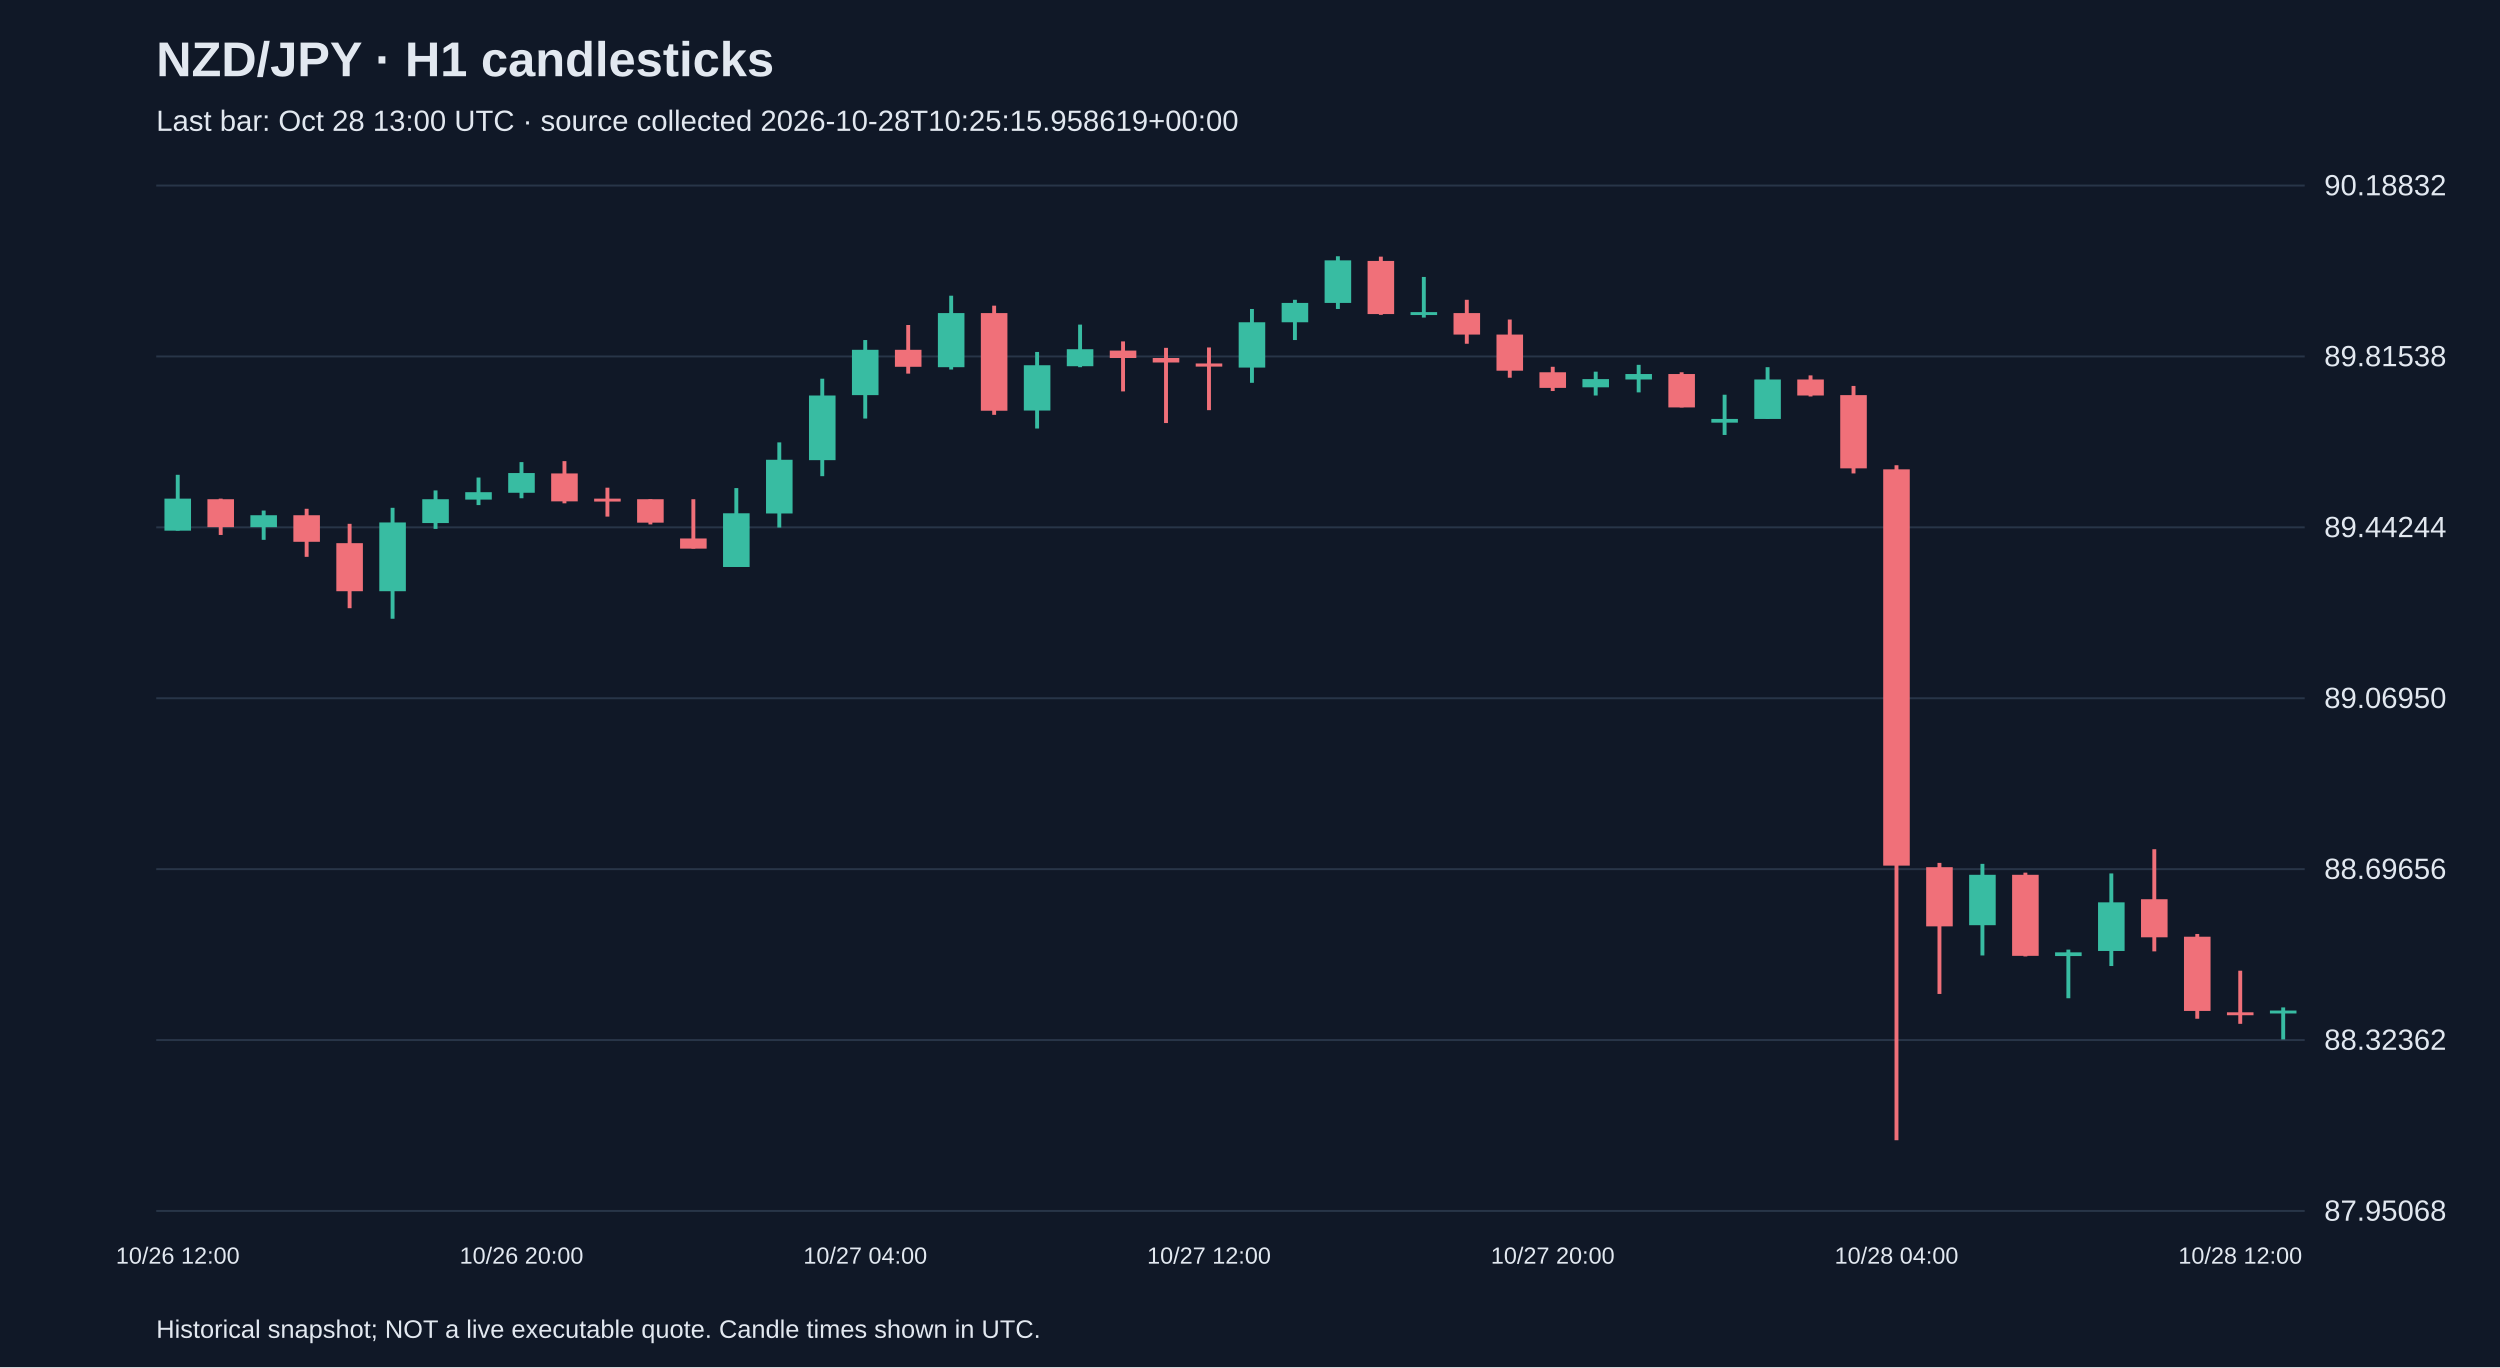
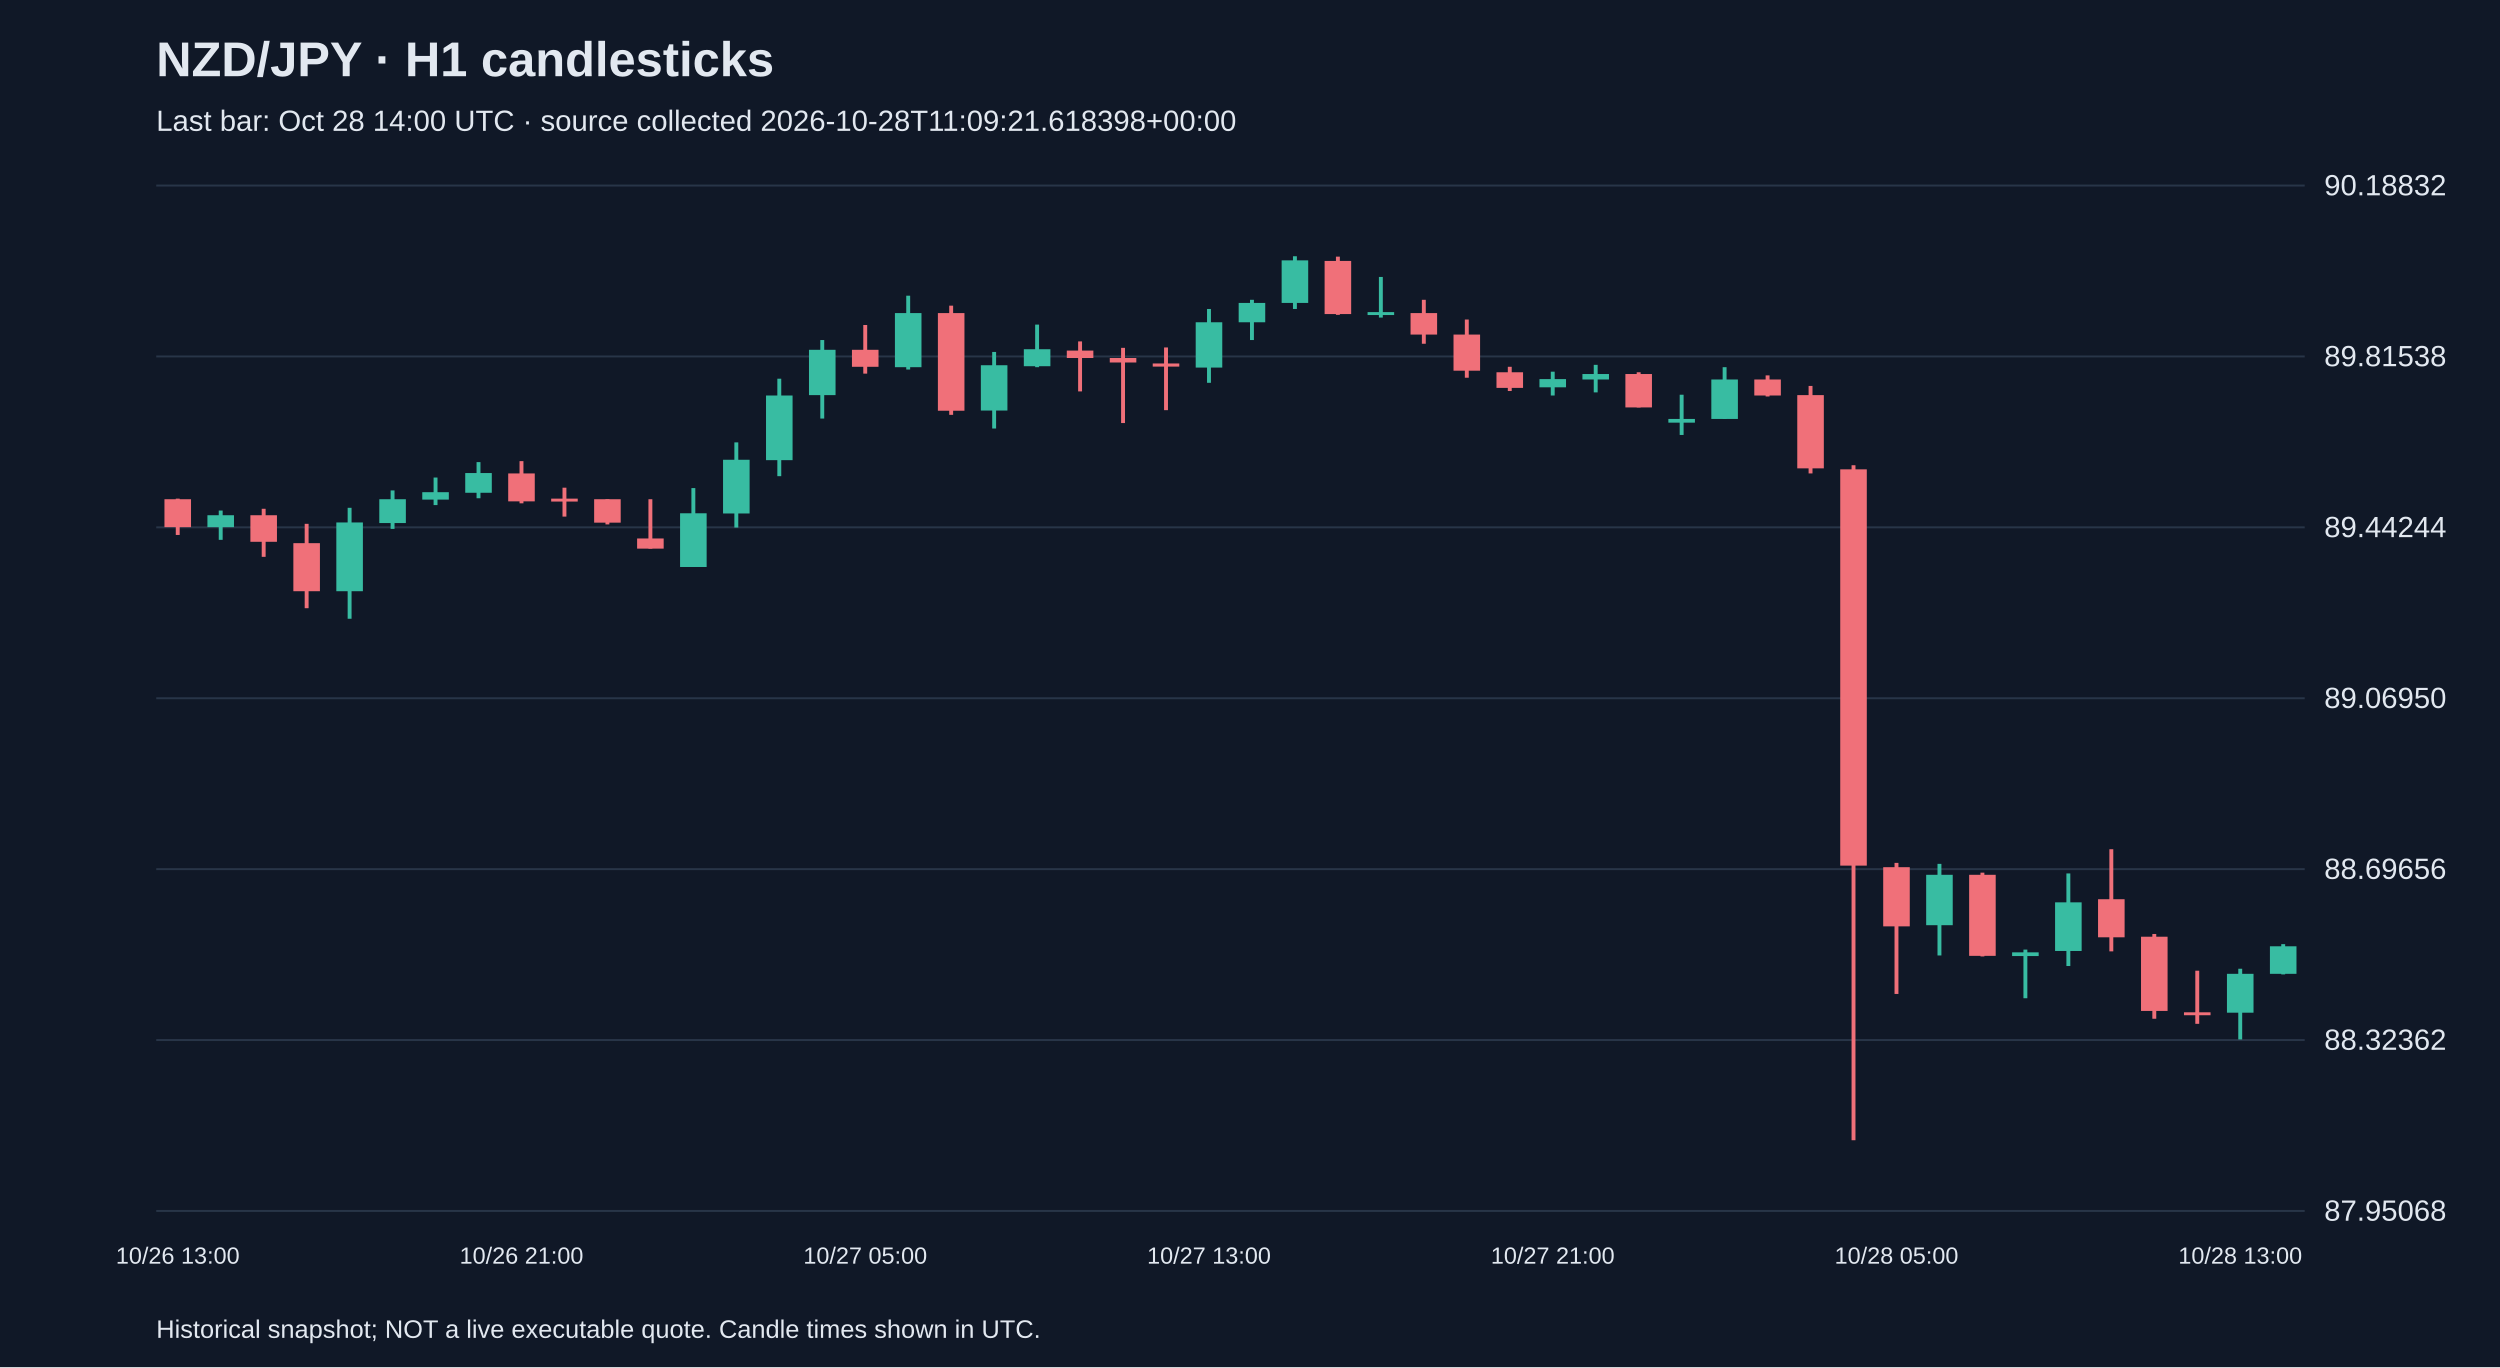
<svg xmlns="http://www.w3.org/2000/svg" viewBox="0 0 1280 700">
  <rect width="100%" height="100%" fill="#101827" />
  <style>text{font-family:Arial,sans-serif;fill:#e2e8f0}</style>
  <text x="80" y="39" font-size="25" font-weight="bold">NZD/JPY · H1 candlesticks</text>
-   <text x="80" y="67" font-size="15" fill="#a6b1c5">Last bar: Oct 28 13:00 UTC · source collected 2026-10-28T10:25:15.958619+00:00</text>
+   <text x="80" y="67" font-size="15" fill="#a6b1c5">Last bar: Oct 28 14:00 UTC · source collected 2026-10-28T11:09:21.618398+00:00</text>
  <line x1="80" y1="620.0" x2="1180" y2="620.0" stroke="#283548" />
  <text x="1190" y="625.0" font-size="15">87.95068</text>
  <line x1="80" y1="532.5" x2="1180" y2="532.5" stroke="#283548" />
  <text x="1190" y="537.5" font-size="15">88.32362</text>
  <line x1="80" y1="445.0" x2="1180" y2="445.0" stroke="#283548" />
  <text x="1190" y="450.0" font-size="15">88.69656</text>
  <line x1="80" y1="357.5" x2="1180" y2="357.5" stroke="#283548" />
  <text x="1190" y="362.5" font-size="15">89.06950</text>
  <line x1="80" y1="270.0" x2="1180" y2="270.0" stroke="#283548" />
  <text x="1190" y="275.0" font-size="15">89.44244</text>
  <line x1="80" y1="182.5" x2="1180" y2="182.5" stroke="#283548" />
  <text x="1190" y="187.5" font-size="15">89.81538</text>
  <line x1="80" y1="95.0" x2="1180" y2="95.0" stroke="#283548" />
  <text x="1190" y="100.0" font-size="15">90.18832</text>
-   <line x1="91.0" y1="243.1" x2="91.0" y2="271.7" stroke="#38bca2" stroke-width="2" />
-   <rect x="84.2" y="255.3" width="13.6" height="16.4" fill="#38bca2" />
-   <text x="91.0" y="647" text-anchor="middle" font-size="12">10/26 12:00</text>
-   <line x1="113.0" y1="255.3" x2="113.0" y2="273.9" stroke="#f07079" stroke-width="2" />
-   <rect x="106.2" y="255.6" width="13.6" height="14.3" fill="#f07079" />
-   <line x1="135.0" y1="261.4" x2="135.0" y2="276.4" stroke="#38bca2" stroke-width="2" />
-   <rect x="128.2" y="263.8" width="13.6" height="6.1" fill="#38bca2" />
-   <line x1="157.0" y1="260.5" x2="157.0" y2="285.1" stroke="#f07079" stroke-width="2" />
-   <rect x="150.2" y="263.8" width="13.6" height="13.6" fill="#f07079" />
-   <line x1="179.0" y1="268.2" x2="179.0" y2="311.4" stroke="#f07079" stroke-width="2" />
-   <rect x="172.2" y="278.1" width="13.6" height="24.6" fill="#f07079" />
-   <line x1="201.0" y1="260.0" x2="201.0" y2="316.8" stroke="#38bca2" stroke-width="2" />
-   <rect x="194.2" y="267.5" width="13.6" height="35.2" fill="#38bca2" />
-   <line x1="223.0" y1="251.1" x2="223.0" y2="270.8" stroke="#38bca2" stroke-width="2" />
-   <rect x="216.2" y="255.6" width="13.6" height="12.2" fill="#38bca2" />
-   <line x1="245.0" y1="244.5" x2="245.0" y2="258.6" stroke="#38bca2" stroke-width="2" />
-   <rect x="238.2" y="252.0" width="13.6" height="3.8" fill="#38bca2" />
-   <line x1="267.0" y1="236.6" x2="267.0" y2="255.1" stroke="#38bca2" stroke-width="2" />
-   <rect x="260.2" y="242.2" width="13.6" height="10.1" fill="#38bca2" />
-   <text x="267.0" y="647" text-anchor="middle" font-size="12">10/26 20:00</text>
-   <line x1="289.0" y1="236.1" x2="289.0" y2="257.7" stroke="#f07079" stroke-width="2" />
-   <rect x="282.2" y="242.4" width="13.6" height="14.3" fill="#f07079" />
-   <line x1="311.0" y1="249.7" x2="311.0" y2="264.5" stroke="#f07079" stroke-width="2" />
-   <rect x="304.2" y="255.3" width="13.6" height="1.5" fill="#f07079" />
-   <line x1="333.0" y1="255.6" x2="333.0" y2="268.5" stroke="#f07079" stroke-width="2" />
-   <rect x="326.2" y="255.6" width="13.6" height="12.0" fill="#f07079" />
-   <line x1="355.0" y1="255.6" x2="355.0" y2="280.9" stroke="#f07079" stroke-width="2" />
-   <rect x="348.2" y="275.7" width="13.6" height="5.2" fill="#f07079" />
-   <line x1="377.0" y1="249.9" x2="377.0" y2="290.3" stroke="#38bca2" stroke-width="2" />
-   <rect x="370.2" y="262.8" width="13.6" height="27.5" fill="#38bca2" />
-   <line x1="399.0" y1="226.5" x2="399.0" y2="270.1" stroke="#38bca2" stroke-width="2" />
-   <rect x="392.2" y="235.4" width="13.6" height="27.5" fill="#38bca2" />
-   <line x1="421.0" y1="193.9" x2="421.0" y2="243.8" stroke="#38bca2" stroke-width="2" />
-   <rect x="414.2" y="202.5" width="13.6" height="33.1" fill="#38bca2" />
-   <line x1="443.0" y1="174.1" x2="443.0" y2="214.3" stroke="#38bca2" stroke-width="2" />
-   <rect x="436.2" y="179.1" width="13.6" height="23.2" fill="#38bca2" />
-   <text x="443.0" y="647" text-anchor="middle" font-size="12">10/27 04:00</text>
-   <line x1="465.0" y1="166.4" x2="465.0" y2="191.3" stroke="#f07079" stroke-width="2" />
-   <rect x="458.2" y="179.1" width="13.6" height="8.7" fill="#f07079" />
-   <line x1="487.0" y1="151.4" x2="487.0" y2="189.2" stroke="#38bca2" stroke-width="2" />
-   <rect x="480.2" y="160.3" width="13.6" height="27.7" fill="#38bca2" />
-   <line x1="509.0" y1="156.5" x2="509.0" y2="212.4" stroke="#f07079" stroke-width="2" />
-   <rect x="502.2" y="160.3" width="13.6" height="50.0" fill="#f07079" />
-   <line x1="531.0" y1="180.2" x2="531.0" y2="219.4" stroke="#38bca2" stroke-width="2" />
-   <rect x="524.2" y="187.0" width="13.6" height="23.2" fill="#38bca2" />
-   <line x1="553.0" y1="166.2" x2="553.0" y2="188.0" stroke="#38bca2" stroke-width="2" />
-   <rect x="546.2" y="178.8" width="13.6" height="8.7" fill="#38bca2" />
-   <line x1="575.0" y1="174.8" x2="575.0" y2="200.4" stroke="#f07079" stroke-width="2" />
-   <rect x="568.2" y="179.5" width="13.6" height="3.8" fill="#f07079" />
-   <line x1="597.0" y1="178.1" x2="597.0" y2="216.6" stroke="#f07079" stroke-width="2" />
-   <rect x="590.2" y="183.3" width="13.6" height="2.3" fill="#f07079" />
-   <line x1="619.0" y1="177.9" x2="619.0" y2="210.0" stroke="#f07079" stroke-width="2" />
-   <rect x="612.2" y="186.1" width="13.6" height="1.6" fill="#f07079" />
-   <text x="619.0" y="647" text-anchor="middle" font-size="12">10/27 12:00</text>
-   <line x1="641.0" y1="158.2" x2="641.0" y2="196.0" stroke="#38bca2" stroke-width="2" />
-   <rect x="634.2" y="165.0" width="13.6" height="23.2" fill="#38bca2" />
-   <line x1="663.0" y1="153.5" x2="663.0" y2="174.1" stroke="#38bca2" stroke-width="2" />
-   <rect x="656.2" y="155.1" width="13.6" height="9.9" fill="#38bca2" />
-   <line x1="685.0" y1="131.2" x2="685.0" y2="158.2" stroke="#38bca2" stroke-width="2" />
-   <rect x="678.2" y="133.3" width="13.6" height="21.8" fill="#38bca2" />
-   <line x1="707.0" y1="131.4" x2="707.0" y2="161.2" stroke="#f07079" stroke-width="2" />
-   <rect x="700.2" y="133.6" width="13.6" height="27.2" fill="#f07079" />
-   <line x1="729.0" y1="141.8" x2="729.0" y2="162.6" stroke="#38bca2" stroke-width="2" />
-   <rect x="722.2" y="159.8" width="13.6" height="1.5" fill="#38bca2" />
-   <line x1="751.0" y1="153.5" x2="751.0" y2="176.0" stroke="#f07079" stroke-width="2" />
-   <rect x="744.2" y="160.3" width="13.6" height="11.0" fill="#f07079" />
-   <line x1="773.0" y1="163.6" x2="773.0" y2="193.4" stroke="#f07079" stroke-width="2" />
-   <rect x="766.2" y="171.3" width="13.6" height="18.5" fill="#f07079" />
-   <line x1="795.0" y1="187.8" x2="795.0" y2="200.2" stroke="#f07079" stroke-width="2" />
-   <rect x="788.2" y="190.6" width="13.6" height="8.0" fill="#f07079" />
-   <text x="795.0" y="647" text-anchor="middle" font-size="12">10/27 20:00</text>
-   <line x1="817.0" y1="190.3" x2="817.0" y2="202.5" stroke="#38bca2" stroke-width="2" />
-   <rect x="810.2" y="194.1" width="13.6" height="4.2" fill="#38bca2" />
-   <line x1="839.0" y1="186.8" x2="839.0" y2="200.9" stroke="#38bca2" stroke-width="2" />
-   <rect x="832.2" y="191.5" width="13.6" height="2.8" fill="#38bca2" />
-   <line x1="861.0" y1="190.6" x2="861.0" y2="208.6" stroke="#f07079" stroke-width="2" />
-   <rect x="854.2" y="191.5" width="13.6" height="17.1" fill="#f07079" />
-   <line x1="883.0" y1="202.1" x2="883.0" y2="222.7" stroke="#38bca2" stroke-width="2" />
-   <rect x="876.2" y="214.5" width="13.6" height="1.9" fill="#38bca2" />
-   <line x1="905.0" y1="188.0" x2="905.0" y2="214.5" stroke="#38bca2" stroke-width="2" />
-   <rect x="898.2" y="194.3" width="13.6" height="20.2" fill="#38bca2" />
-   <line x1="927.0" y1="192.2" x2="927.0" y2="203.0" stroke="#f07079" stroke-width="2" />
-   <rect x="920.2" y="194.3" width="13.6" height="8.2" fill="#f07079" />
-   <line x1="949.0" y1="197.6" x2="949.0" y2="242.4" stroke="#f07079" stroke-width="2" />
-   <rect x="942.2" y="202.3" width="13.6" height="37.5" fill="#f07079" />
-   <line x1="971.0" y1="238.2" x2="971.0" y2="583.8" stroke="#f07079" stroke-width="2" />
-   <rect x="964.2" y="240.3" width="13.6" height="202.9" fill="#f07079" />
-   <text x="971.0" y="647" text-anchor="middle" font-size="12">10/28 04:00</text>
-   <line x1="993.0" y1="441.8" x2="993.0" y2="508.9" stroke="#f07079" stroke-width="2" />
-   <rect x="986.2" y="444.0" width="13.6" height="30.3" fill="#f07079" />
-   <line x1="1015.0" y1="442.3" x2="1015.0" y2="489.2" stroke="#38bca2" stroke-width="2" />
-   <rect x="1008.2" y="447.9" width="13.6" height="25.8" fill="#38bca2" />
-   <line x1="1037.0" y1="446.8" x2="1037.0" y2="489.7" stroke="#f07079" stroke-width="2" />
-   <rect x="1030.2" y="447.9" width="13.6" height="41.5" fill="#f07079" />
-   <line x1="1059.0" y1="486.2" x2="1059.0" y2="511.1" stroke="#38bca2" stroke-width="2" />
-   <rect x="1052.2" y="487.6" width="13.6" height="1.9" fill="#38bca2" />
-   <line x1="1081.0" y1="447.2" x2="1081.0" y2="494.6" stroke="#38bca2" stroke-width="2" />
-   <rect x="1074.2" y="462.0" width="13.6" height="24.9" fill="#38bca2" />
-   <line x1="1103.0" y1="434.8" x2="1103.0" y2="487.1" stroke="#f07079" stroke-width="2" />
-   <rect x="1096.2" y="460.4" width="13.6" height="19.5" fill="#f07079" />
-   <line x1="1125.0" y1="478.2" x2="1125.0" y2="521.6" stroke="#f07079" stroke-width="2" />
-   <rect x="1118.2" y="479.6" width="13.6" height="38.0" fill="#f07079" />
-   <line x1="1147.0" y1="497.0" x2="1147.0" y2="524.2" stroke="#f07079" stroke-width="2" />
-   <rect x="1140.2" y="518.3" width="13.6" height="1.5" fill="#f07079" />
-   <text x="1147.0" y="647" text-anchor="middle" font-size="12">10/28 12:00</text>
-   <line x1="1169.0" y1="515.8" x2="1169.0" y2="532.2" stroke="#38bca2" stroke-width="2" />
-   <rect x="1162.2" y="517.4" width="13.6" height="1.5" fill="#38bca2" />
+   <line x1="91.0" y1="255.3" x2="91.0" y2="273.9" stroke="#f07079" stroke-width="2" />
+   <rect x="84.2" y="255.6" width="13.6" height="14.3" fill="#f07079" />
+   <text x="91.0" y="647" text-anchor="middle" font-size="12">10/26 13:00</text>
+   <line x1="113.0" y1="261.4" x2="113.0" y2="276.4" stroke="#38bca2" stroke-width="2" />
+   <rect x="106.2" y="263.8" width="13.6" height="6.1" fill="#38bca2" />
+   <line x1="135.0" y1="260.5" x2="135.0" y2="285.1" stroke="#f07079" stroke-width="2" />
+   <rect x="128.2" y="263.8" width="13.6" height="13.6" fill="#f07079" />
+   <line x1="157.0" y1="268.2" x2="157.0" y2="311.4" stroke="#f07079" stroke-width="2" />
+   <rect x="150.2" y="278.1" width="13.6" height="24.6" fill="#f07079" />
+   <line x1="179.0" y1="260.0" x2="179.0" y2="316.8" stroke="#38bca2" stroke-width="2" />
+   <rect x="172.2" y="267.5" width="13.6" height="35.2" fill="#38bca2" />
+   <line x1="201.0" y1="251.1" x2="201.0" y2="270.8" stroke="#38bca2" stroke-width="2" />
+   <rect x="194.2" y="255.6" width="13.6" height="12.2" fill="#38bca2" />
+   <line x1="223.0" y1="244.5" x2="223.0" y2="258.6" stroke="#38bca2" stroke-width="2" />
+   <rect x="216.2" y="252.0" width="13.6" height="3.8" fill="#38bca2" />
+   <line x1="245.0" y1="236.6" x2="245.0" y2="255.1" stroke="#38bca2" stroke-width="2" />
+   <rect x="238.2" y="242.2" width="13.6" height="10.1" fill="#38bca2" />
+   <line x1="267.0" y1="236.1" x2="267.0" y2="257.7" stroke="#f07079" stroke-width="2" />
+   <rect x="260.2" y="242.4" width="13.6" height="14.3" fill="#f07079" />
+   <text x="267.0" y="647" text-anchor="middle" font-size="12">10/26 21:00</text>
+   <line x1="289.0" y1="249.7" x2="289.0" y2="264.5" stroke="#f07079" stroke-width="2" />
+   <rect x="282.2" y="255.3" width="13.6" height="1.5" fill="#f07079" />
+   <line x1="311.0" y1="255.6" x2="311.0" y2="268.5" stroke="#f07079" stroke-width="2" />
+   <rect x="304.2" y="255.6" width="13.6" height="12.0" fill="#f07079" />
+   <line x1="333.0" y1="255.6" x2="333.0" y2="280.9" stroke="#f07079" stroke-width="2" />
+   <rect x="326.2" y="275.7" width="13.6" height="5.2" fill="#f07079" />
+   <line x1="355.0" y1="249.9" x2="355.0" y2="290.3" stroke="#38bca2" stroke-width="2" />
+   <rect x="348.2" y="262.8" width="13.6" height="27.5" fill="#38bca2" />
+   <line x1="377.0" y1="226.5" x2="377.0" y2="270.1" stroke="#38bca2" stroke-width="2" />
+   <rect x="370.2" y="235.4" width="13.6" height="27.5" fill="#38bca2" />
+   <line x1="399.0" y1="193.9" x2="399.0" y2="243.8" stroke="#38bca2" stroke-width="2" />
+   <rect x="392.2" y="202.5" width="13.6" height="33.1" fill="#38bca2" />
+   <line x1="421.0" y1="174.1" x2="421.0" y2="214.3" stroke="#38bca2" stroke-width="2" />
+   <rect x="414.2" y="179.1" width="13.6" height="23.2" fill="#38bca2" />
+   <line x1="443.0" y1="166.4" x2="443.0" y2="191.3" stroke="#f07079" stroke-width="2" />
+   <rect x="436.2" y="179.1" width="13.6" height="8.7" fill="#f07079" />
+   <text x="443.0" y="647" text-anchor="middle" font-size="12">10/27 05:00</text>
+   <line x1="465.0" y1="151.4" x2="465.0" y2="189.2" stroke="#38bca2" stroke-width="2" />
+   <rect x="458.2" y="160.3" width="13.6" height="27.7" fill="#38bca2" />
+   <line x1="487.0" y1="156.5" x2="487.0" y2="212.4" stroke="#f07079" stroke-width="2" />
+   <rect x="480.2" y="160.3" width="13.6" height="50.0" fill="#f07079" />
+   <line x1="509.0" y1="180.2" x2="509.0" y2="219.4" stroke="#38bca2" stroke-width="2" />
+   <rect x="502.2" y="187.0" width="13.6" height="23.2" fill="#38bca2" />
+   <line x1="531.0" y1="166.2" x2="531.0" y2="188.0" stroke="#38bca2" stroke-width="2" />
+   <rect x="524.2" y="178.8" width="13.6" height="8.7" fill="#38bca2" />
+   <line x1="553.0" y1="174.8" x2="553.0" y2="200.4" stroke="#f07079" stroke-width="2" />
+   <rect x="546.2" y="179.5" width="13.6" height="3.8" fill="#f07079" />
+   <line x1="575.0" y1="178.1" x2="575.0" y2="216.6" stroke="#f07079" stroke-width="2" />
+   <rect x="568.2" y="183.3" width="13.6" height="2.3" fill="#f07079" />
+   <line x1="597.0" y1="177.9" x2="597.0" y2="210.0" stroke="#f07079" stroke-width="2" />
+   <rect x="590.2" y="186.1" width="13.6" height="1.6" fill="#f07079" />
+   <line x1="619.0" y1="158.2" x2="619.0" y2="196.0" stroke="#38bca2" stroke-width="2" />
+   <rect x="612.2" y="165.0" width="13.6" height="23.2" fill="#38bca2" />
+   <text x="619.0" y="647" text-anchor="middle" font-size="12">10/27 13:00</text>
+   <line x1="641.0" y1="153.5" x2="641.0" y2="174.1" stroke="#38bca2" stroke-width="2" />
+   <rect x="634.2" y="155.1" width="13.6" height="9.9" fill="#38bca2" />
+   <line x1="663.0" y1="131.2" x2="663.0" y2="158.2" stroke="#38bca2" stroke-width="2" />
+   <rect x="656.2" y="133.3" width="13.6" height="21.8" fill="#38bca2" />
+   <line x1="685.0" y1="131.4" x2="685.0" y2="161.2" stroke="#f07079" stroke-width="2" />
+   <rect x="678.2" y="133.6" width="13.6" height="27.2" fill="#f07079" />
+   <line x1="707.0" y1="141.8" x2="707.0" y2="162.6" stroke="#38bca2" stroke-width="2" />
+   <rect x="700.2" y="159.8" width="13.6" height="1.5" fill="#38bca2" />
+   <line x1="729.0" y1="153.5" x2="729.0" y2="176.0" stroke="#f07079" stroke-width="2" />
+   <rect x="722.2" y="160.3" width="13.6" height="11.0" fill="#f07079" />
+   <line x1="751.0" y1="163.6" x2="751.0" y2="193.4" stroke="#f07079" stroke-width="2" />
+   <rect x="744.2" y="171.3" width="13.6" height="18.5" fill="#f07079" />
+   <line x1="773.0" y1="187.8" x2="773.0" y2="200.2" stroke="#f07079" stroke-width="2" />
+   <rect x="766.2" y="190.6" width="13.6" height="8.0" fill="#f07079" />
+   <line x1="795.0" y1="190.3" x2="795.0" y2="202.5" stroke="#38bca2" stroke-width="2" />
+   <rect x="788.2" y="194.1" width="13.6" height="4.2" fill="#38bca2" />
+   <text x="795.0" y="647" text-anchor="middle" font-size="12">10/27 21:00</text>
+   <line x1="817.0" y1="186.8" x2="817.0" y2="200.9" stroke="#38bca2" stroke-width="2" />
+   <rect x="810.2" y="191.5" width="13.6" height="2.8" fill="#38bca2" />
+   <line x1="839.0" y1="190.6" x2="839.0" y2="208.6" stroke="#f07079" stroke-width="2" />
+   <rect x="832.2" y="191.5" width="13.6" height="17.1" fill="#f07079" />
+   <line x1="861.0" y1="202.1" x2="861.0" y2="222.7" stroke="#38bca2" stroke-width="2" />
+   <rect x="854.2" y="214.5" width="13.6" height="1.9" fill="#38bca2" />
+   <line x1="883.0" y1="188.0" x2="883.0" y2="214.5" stroke="#38bca2" stroke-width="2" />
+   <rect x="876.2" y="194.3" width="13.6" height="20.2" fill="#38bca2" />
+   <line x1="905.0" y1="192.2" x2="905.0" y2="203.0" stroke="#f07079" stroke-width="2" />
+   <rect x="898.2" y="194.3" width="13.6" height="8.2" fill="#f07079" />
+   <line x1="927.0" y1="197.6" x2="927.0" y2="242.4" stroke="#f07079" stroke-width="2" />
+   <rect x="920.2" y="202.3" width="13.6" height="37.5" fill="#f07079" />
+   <line x1="949.0" y1="238.2" x2="949.0" y2="583.8" stroke="#f07079" stroke-width="2" />
+   <rect x="942.2" y="240.3" width="13.6" height="202.9" fill="#f07079" />
+   <line x1="971.0" y1="441.8" x2="971.0" y2="508.9" stroke="#f07079" stroke-width="2" />
+   <rect x="964.2" y="444.0" width="13.6" height="30.3" fill="#f07079" />
+   <text x="971.0" y="647" text-anchor="middle" font-size="12">10/28 05:00</text>
+   <line x1="993.0" y1="442.3" x2="993.0" y2="489.2" stroke="#38bca2" stroke-width="2" />
+   <rect x="986.2" y="447.9" width="13.6" height="25.8" fill="#38bca2" />
+   <line x1="1015.0" y1="446.8" x2="1015.0" y2="489.7" stroke="#f07079" stroke-width="2" />
+   <rect x="1008.2" y="447.9" width="13.6" height="41.5" fill="#f07079" />
+   <line x1="1037.0" y1="486.2" x2="1037.0" y2="511.1" stroke="#38bca2" stroke-width="2" />
+   <rect x="1030.2" y="487.6" width="13.6" height="1.9" fill="#38bca2" />
+   <line x1="1059.0" y1="447.2" x2="1059.0" y2="494.6" stroke="#38bca2" stroke-width="2" />
+   <rect x="1052.2" y="462.0" width="13.6" height="24.9" fill="#38bca2" />
+   <line x1="1081.0" y1="434.8" x2="1081.0" y2="487.1" stroke="#f07079" stroke-width="2" />
+   <rect x="1074.2" y="460.4" width="13.6" height="19.5" fill="#f07079" />
+   <line x1="1103.0" y1="478.2" x2="1103.0" y2="521.6" stroke="#f07079" stroke-width="2" />
+   <rect x="1096.2" y="479.6" width="13.6" height="38.0" fill="#f07079" />
+   <line x1="1125.0" y1="497.0" x2="1125.0" y2="524.2" stroke="#f07079" stroke-width="2" />
+   <rect x="1118.2" y="518.3" width="13.6" height="1.5" fill="#f07079" />
+   <line x1="1147.0" y1="496.0" x2="1147.0" y2="532.2" stroke="#38bca2" stroke-width="2" />
+   <rect x="1140.2" y="498.6" width="13.6" height="19.9" fill="#38bca2" />
+   <text x="1147.0" y="647" text-anchor="middle" font-size="12">10/28 13:00</text>
+   <line x1="1169.0" y1="483.4" x2="1169.0" y2="498.9" stroke="#38bca2" stroke-width="2" />
+   <rect x="1162.2" y="484.5" width="13.6" height="14.1" fill="#38bca2" />
  <text x="80" y="685" font-size="13">Historical snapshot; NOT a live executable quote. Candle times shown in UTC.</text>
</svg>
